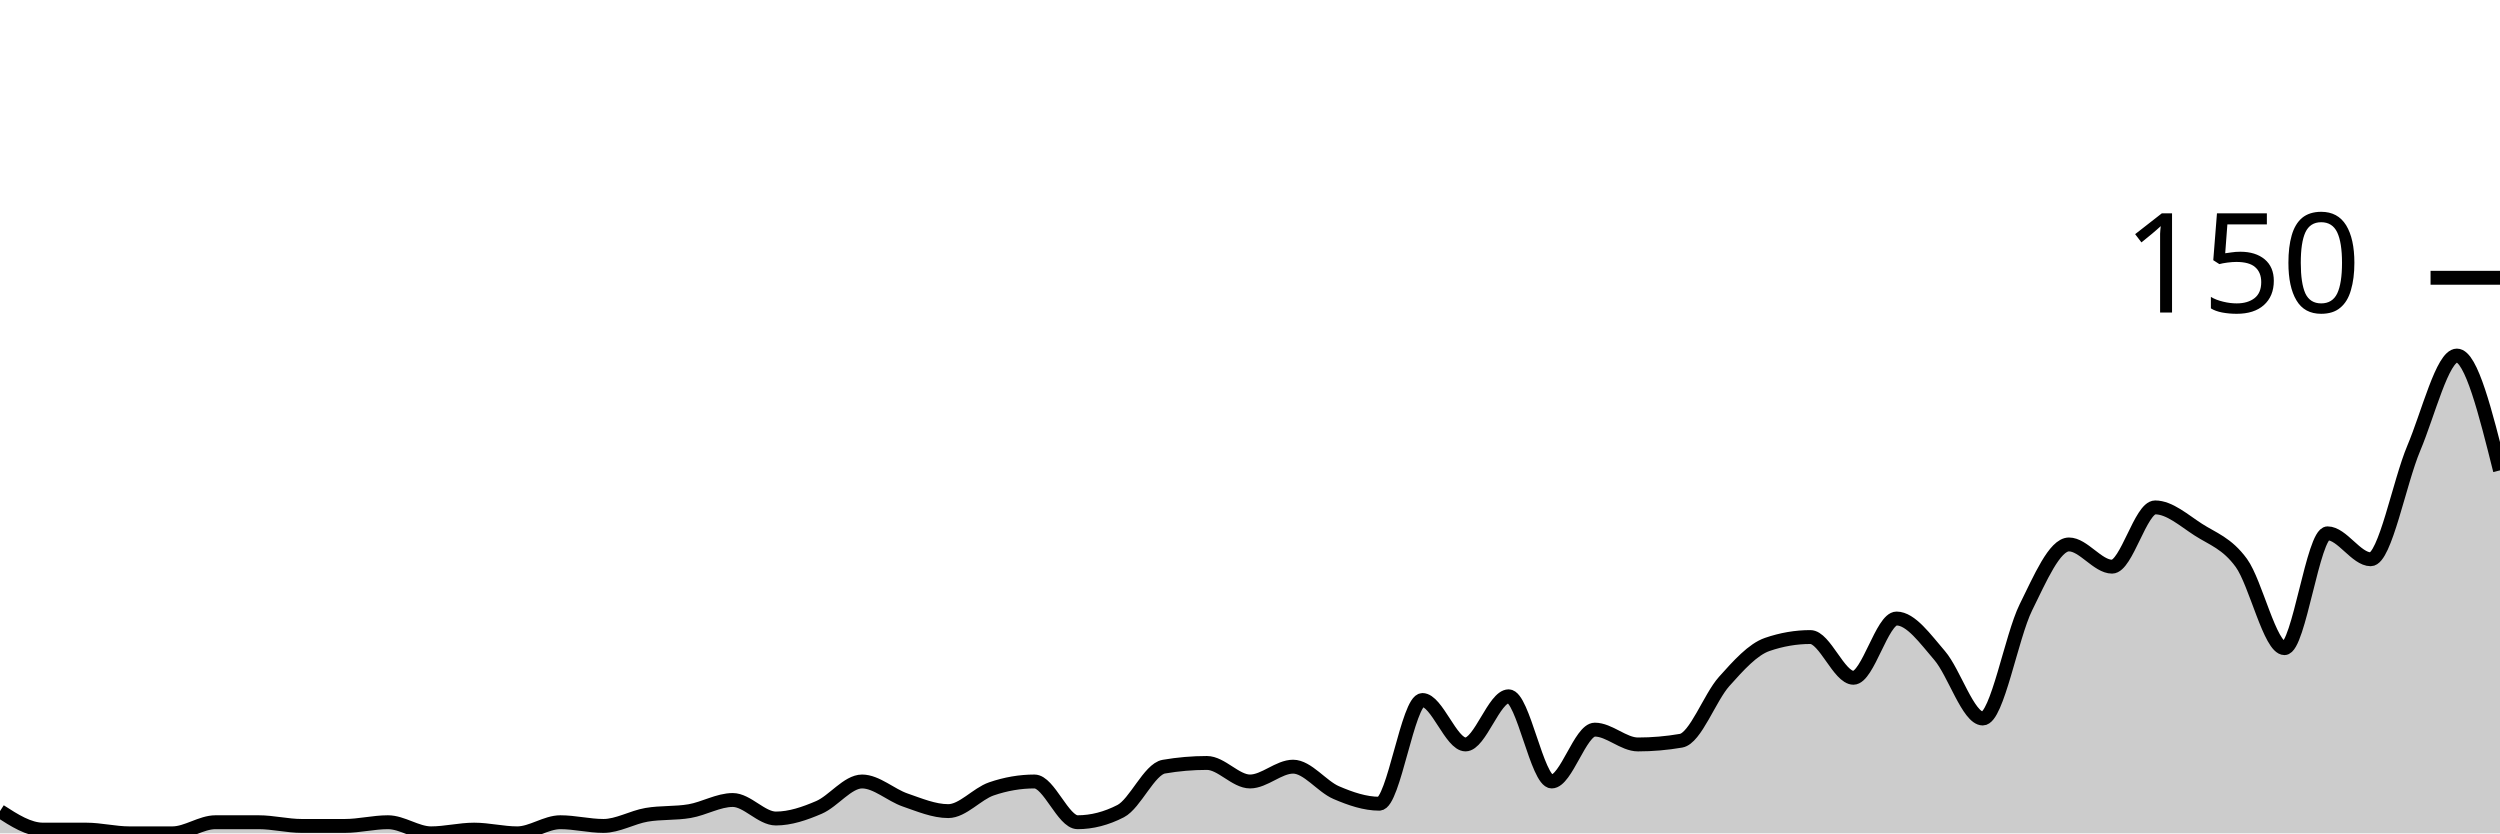
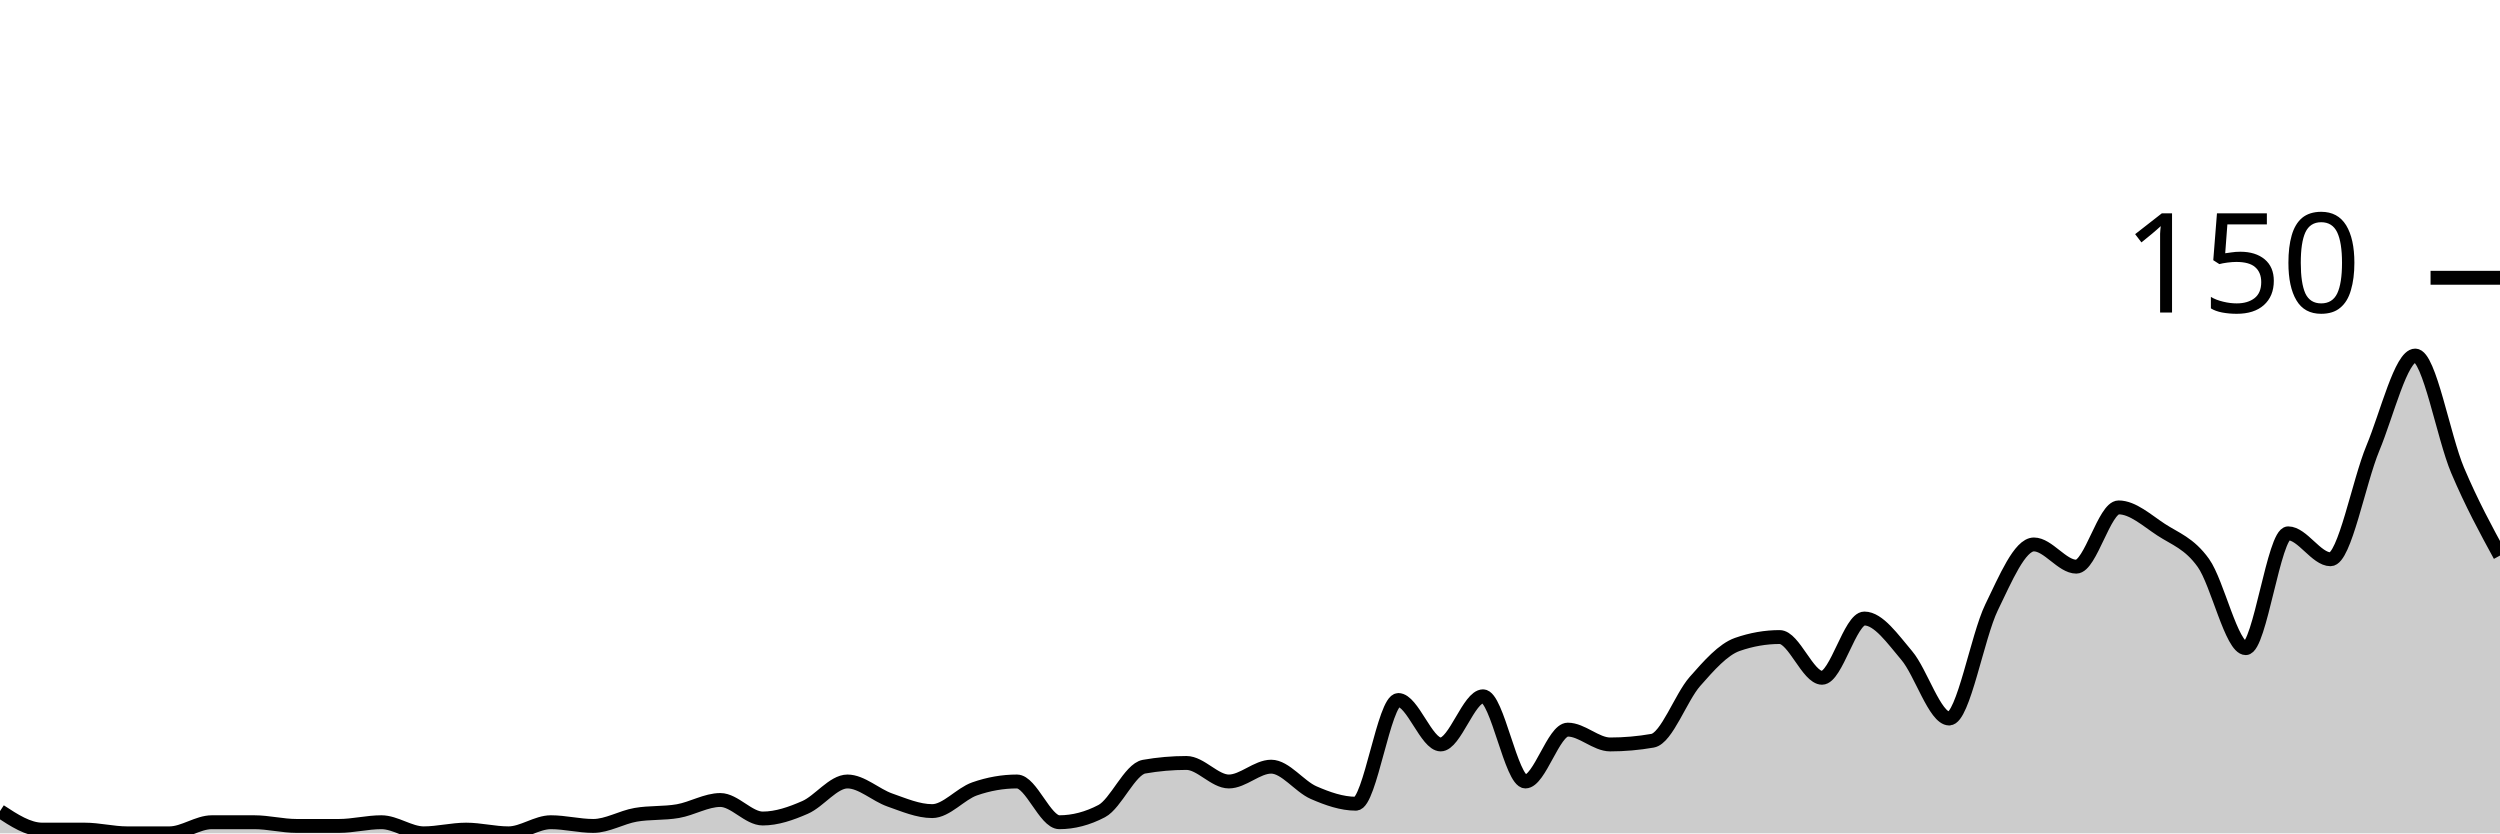
<svg xmlns="http://www.w3.org/2000/svg" viewBox="0 0 180 60">
  <g transform="translate(0,20)">
-     <path class="area" fill="rgba(0, 0, 0, 0.2)" d="M0,38.4C1.034,39.067,2.069,39.733,3.103,39.733C4.138,39.733,5.172,39.733,6.207,39.733C7.241,39.733,8.276,40,9.31,40C10.345,40,11.379,40,12.414,40C13.448,40,14.483,39.2,15.517,39.2C16.552,39.2,17.586,39.2,18.621,39.2C19.655,39.2,20.69,39.467,21.724,39.467C22.759,39.467,23.793,39.467,24.828,39.467C25.862,39.467,26.897,39.2,27.931,39.2C28.966,39.2,30,40,31.034,40C32.069,40,33.103,39.733,34.138,39.733C35.172,39.733,36.207,40,37.241,40C38.276,40,39.31,39.2,40.345,39.2C41.379,39.2,42.414,39.467,43.448,39.467C44.483,39.467,45.517,38.844,46.552,38.667C47.586,38.489,48.621,38.578,49.655,38.4C50.69,38.222,51.724,37.6,52.759,37.6C53.793,37.6,54.828,38.933,55.862,38.933C56.897,38.933,57.931,38.578,58.966,38.133C60,37.689,61.034,36.267,62.069,36.267C63.103,36.267,64.138,37.244,65.172,37.6C66.207,37.956,67.241,38.4,68.276,38.4C69.31,38.4,70.345,37.156,71.379,36.8C72.414,36.444,73.448,36.267,74.483,36.267C75.517,36.267,76.552,39.2,77.586,39.2C78.621,39.2,79.655,38.933,80.69,38.4C81.724,37.867,82.759,35.378,83.793,35.2C84.828,35.022,85.862,34.933,86.897,34.933C87.931,34.933,88.966,36.267,90,36.267C91.034,36.267,92.069,35.2,93.103,35.2C94.138,35.2,95.172,36.622,96.207,37.067C97.241,37.511,98.276,37.867,99.31,37.867C100.345,37.867,101.379,30.4,102.414,30.4C103.448,30.4,104.483,33.6,105.517,33.6C106.552,33.6,107.586,30.133,108.621,30.133C109.655,30.133,110.69,36.267,111.724,36.267C112.759,36.267,113.793,32.533,114.828,32.533C115.862,32.533,116.897,33.6,117.931,33.6C118.966,33.6,120,33.511,121.034,33.333C122.069,33.156,123.103,30.222,124.138,29.067C125.172,27.911,126.207,26.756,127.241,26.4C128.276,26.044,129.31,25.867,130.345,25.867C131.379,25.867,132.414,28.8,133.448,28.8C134.483,28.8,135.517,24.533,136.552,24.533C137.586,24.533,138.621,26,139.655,27.2C140.69,28.4,141.724,31.733,142.759,31.733C143.793,31.733,144.828,25.822,145.862,23.733C146.897,21.644,147.931,19.2,148.966,19.2C150,19.2,151.034,20.8,152.069,20.8C153.103,20.8,154.138,16.533,155.172,16.533C156.207,16.533,157.241,17.467,158.276,18.133C159.31,18.8,160.345,19.111,161.379,20.533C162.414,21.956,163.448,26.667,164.483,26.667C165.517,26.667,166.552,18.4,167.586,18.4C168.621,18.4,169.655,20.267,170.69,20.267C171.724,20.267,172.759,14.711,173.793,12.267C174.828,9.822,175.862,5.6,176.897,5.6C177.931,5.6,178.966,9.733,180,13.867L180,40C178.966,40,177.931,40,176.897,40C175.862,40,174.828,40,173.793,40C172.759,40,171.724,40,170.69,40C169.655,40,168.621,40,167.586,40C166.552,40,165.517,40,164.483,40C163.448,40,162.414,40,161.379,40C160.345,40,159.31,40,158.276,40C157.241,40,156.207,40,155.172,40C154.138,40,153.103,40,152.069,40C151.034,40,150,40,148.966,40C147.931,40,146.897,40,145.862,40C144.828,40,143.793,40,142.759,40C141.724,40,140.69,40,139.655,40C138.621,40,137.586,40,136.552,40C135.517,40,134.483,40,133.448,40C132.414,40,131.379,40,130.345,40C129.31,40,128.276,40,127.241,40C126.207,40,125.172,40,124.138,40C123.103,40,122.069,40,121.034,40C120,40,118.966,40,117.931,40C116.897,40,115.862,40,114.828,40C113.793,40,112.759,40,111.724,40C110.69,40,109.655,40,108.621,40C107.586,40,106.552,40,105.517,40C104.483,40,103.448,40,102.414,40C101.379,40,100.345,40,99.31,40C98.276,40,97.241,40,96.207,40C95.172,40,94.138,40,93.103,40C92.069,40,91.034,40,90,40C88.966,40,87.931,40,86.897,40C85.862,40,84.828,40,83.793,40C82.759,40,81.724,40,80.69,40C79.655,40,78.621,40,77.586,40C76.552,40,75.517,40,74.483,40C73.448,40,72.414,40,71.379,40C70.345,40,69.31,40,68.276,40C67.241,40,66.207,40,65.172,40C64.138,40,63.103,40,62.069,40C61.034,40,60,40,58.966,40C57.931,40,56.897,40,55.862,40C54.828,40,53.793,40,52.759,40C51.724,40,50.69,40,49.655,40C48.621,40,47.586,40,46.552,40C45.517,40,44.483,40,43.448,40C42.414,40,41.379,40,40.345,40C39.31,40,38.276,40,37.241,40C36.207,40,35.172,40,34.138,40C33.103,40,32.069,40,31.034,40C30,40,28.966,40,27.931,40C26.897,40,25.862,40,24.828,40C23.793,40,22.759,40,21.724,40C20.69,40,19.655,40,18.621,40C17.586,40,16.552,40,15.517,40C14.483,40,13.448,40,12.414,40C11.379,40,10.345,40,9.31,40C8.276,40,7.241,40,6.207,40C5.172,40,4.138,40,3.103,40C2.069,40,1.034,40,0,40Z" />
-     <path class="line" stroke="black" fill="none" d="M0,38.4C1.034,39.067,2.069,39.733,3.103,39.733C4.138,39.733,5.172,39.733,6.207,39.733C7.241,39.733,8.276,40,9.31,40C10.345,40,11.379,40,12.414,40C13.448,40,14.483,39.2,15.517,39.2C16.552,39.2,17.586,39.2,18.621,39.2C19.655,39.2,20.69,39.467,21.724,39.467C22.759,39.467,23.793,39.467,24.828,39.467C25.862,39.467,26.897,39.2,27.931,39.2C28.966,39.2,30,40,31.034,40C32.069,40,33.103,39.733,34.138,39.733C35.172,39.733,36.207,40,37.241,40C38.276,40,39.31,39.2,40.345,39.2C41.379,39.2,42.414,39.467,43.448,39.467C44.483,39.467,45.517,38.844,46.552,38.667C47.586,38.489,48.621,38.578,49.655,38.4C50.69,38.222,51.724,37.6,52.759,37.6C53.793,37.6,54.828,38.933,55.862,38.933C56.897,38.933,57.931,38.578,58.966,38.133C60,37.689,61.034,36.267,62.069,36.267C63.103,36.267,64.138,37.244,65.172,37.6C66.207,37.956,67.241,38.4,68.276,38.4C69.31,38.4,70.345,37.156,71.379,36.8C72.414,36.444,73.448,36.267,74.483,36.267C75.517,36.267,76.552,39.2,77.586,39.2C78.621,39.2,79.655,38.933,80.69,38.4C81.724,37.867,82.759,35.378,83.793,35.2C84.828,35.022,85.862,34.933,86.897,34.933C87.931,34.933,88.966,36.267,90,36.267C91.034,36.267,92.069,35.2,93.103,35.2C94.138,35.2,95.172,36.622,96.207,37.067C97.241,37.511,98.276,37.867,99.31,37.867C100.345,37.867,101.379,30.4,102.414,30.4C103.448,30.4,104.483,33.6,105.517,33.6C106.552,33.6,107.586,30.133,108.621,30.133C109.655,30.133,110.69,36.267,111.724,36.267C112.759,36.267,113.793,32.533,114.828,32.533C115.862,32.533,116.897,33.6,117.931,33.6C118.966,33.6,120,33.511,121.034,33.333C122.069,33.156,123.103,30.222,124.138,29.067C125.172,27.911,126.207,26.756,127.241,26.4C128.276,26.044,129.31,25.867,130.345,25.867C131.379,25.867,132.414,28.8,133.448,28.8C134.483,28.8,135.517,24.533,136.552,24.533C137.586,24.533,138.621,26,139.655,27.2C140.69,28.4,141.724,31.733,142.759,31.733C143.793,31.733,144.828,25.822,145.862,23.733C146.897,21.644,147.931,19.2,148.966,19.2C150,19.2,151.034,20.8,152.069,20.8C153.103,20.8,154.138,16.533,155.172,16.533C156.207,16.533,157.241,17.467,158.276,18.133C159.31,18.8,160.345,19.111,161.379,20.533C162.414,21.956,163.448,26.667,164.483,26.667C165.517,26.667,166.552,18.4,167.586,18.4C168.621,18.4,169.655,20.267,170.69,20.267C171.724,20.267,172.759,14.711,173.793,12.267C174.828,9.822,175.862,5.6,176.897,5.6C177.931,5.6,178.966,9.733,180,13.867" />
+     <path class="area" fill="rgba(0, 0, 0, 0.2)" d="M0,38.4C1.017,39.067,2.034,39.733,3.051,39.733C4.068,39.733,5.085,39.733,6.102,39.733C7.119,39.733,8.136,40,9.153,40C10.169,40,11.186,40,12.203,40C13.22,40,14.237,39.2,15.254,39.2C16.271,39.2,17.288,39.2,18.305,39.2C19.322,39.2,20.339,39.467,21.356,39.467C22.373,39.467,23.39,39.467,24.407,39.467C25.424,39.467,26.441,39.2,27.458,39.2C28.475,39.2,29.492,40,30.508,40C31.525,40,32.542,39.733,33.559,39.733C34.576,39.733,35.593,40,36.61,40C37.627,40,38.644,39.2,39.661,39.2C40.678,39.2,41.695,39.467,42.712,39.467C43.729,39.467,44.746,38.844,45.763,38.667C46.78,38.489,47.797,38.578,48.814,38.4C49.831,38.222,50.847,37.6,51.864,37.6C52.881,37.6,53.898,38.933,54.915,38.933C55.932,38.933,56.949,38.578,57.966,38.133C58.983,37.689,60,36.267,61.017,36.267C62.034,36.267,63.051,37.244,64.068,37.6C65.085,37.956,66.102,38.4,67.119,38.4C68.136,38.4,69.153,37.156,70.169,36.8C71.186,36.444,72.203,36.267,73.22,36.267C74.237,36.267,75.254,39.2,76.271,39.2C77.288,39.2,78.305,38.933,79.322,38.4C80.339,37.867,81.356,35.378,82.373,35.2C83.39,35.022,84.407,34.933,85.424,34.933C86.441,34.933,87.458,36.267,88.475,36.267C89.492,36.267,90.508,35.2,91.525,35.2C92.542,35.2,93.559,36.622,94.576,37.067C95.593,37.511,96.61,37.867,97.627,37.867C98.644,37.867,99.661,30.4,100.678,30.4C101.695,30.4,102.712,33.6,103.729,33.6C104.746,33.6,105.763,30.133,106.78,30.133C107.797,30.133,108.814,36.267,109.831,36.267C110.847,36.267,111.864,32.533,112.881,32.533C113.898,32.533,114.915,33.6,115.932,33.6C116.949,33.6,117.966,33.511,118.983,33.333C120,33.156,121.017,30.222,122.034,29.067C123.051,27.911,124.068,26.756,125.085,26.4C126.102,26.044,127.119,25.867,128.136,25.867C129.153,25.867,130.169,28.8,131.186,28.8C132.203,28.8,133.22,24.533,134.237,24.533C135.254,24.533,136.271,26,137.288,27.2C138.305,28.4,139.322,31.733,140.339,31.733C141.356,31.733,142.373,25.822,143.39,23.733C144.407,21.644,145.424,19.2,146.441,19.2C147.458,19.2,148.475,20.8,149.492,20.8C150.508,20.8,151.525,16.533,152.542,16.533C153.559,16.533,154.576,17.467,155.593,18.133C156.61,18.8,157.627,19.111,158.644,20.533C159.661,21.956,160.678,26.667,161.695,26.667C162.712,26.667,163.729,18.4,164.746,18.4C165.763,18.4,166.78,20.267,167.797,20.267C168.814,20.267,169.831,14.711,170.847,12.267C171.864,9.822,172.881,5.6,173.898,5.6C174.915,5.6,175.932,11.467,176.949,13.867C177.966,16.267,178.983,18.133,180,20L180,40C178.983,40,177.966,40,176.949,40C175.932,40,174.915,40,173.898,40C172.881,40,171.864,40,170.847,40C169.831,40,168.814,40,167.797,40C166.78,40,165.763,40,164.746,40C163.729,40,162.712,40,161.695,40C160.678,40,159.661,40,158.644,40C157.627,40,156.61,40,155.593,40C154.576,40,153.559,40,152.542,40C151.525,40,150.508,40,149.492,40C148.475,40,147.458,40,146.441,40C145.424,40,144.407,40,143.39,40C142.373,40,141.356,40,140.339,40C139.322,40,138.305,40,137.288,40C136.271,40,135.254,40,134.237,40C133.22,40,132.203,40,131.186,40C130.169,40,129.153,40,128.136,40C127.119,40,126.102,40,125.085,40C124.068,40,123.051,40,122.034,40C121.017,40,120,40,118.983,40C117.966,40,116.949,40,115.932,40C114.915,40,113.898,40,112.881,40C111.864,40,110.847,40,109.831,40C108.814,40,107.797,40,106.78,40C105.763,40,104.746,40,103.729,40C102.712,40,101.695,40,100.678,40C99.661,40,98.644,40,97.627,40C96.61,40,95.593,40,94.576,40C93.559,40,92.542,40,91.525,40C90.508,40,89.492,40,88.475,40C87.458,40,86.441,40,85.424,40C84.407,40,83.39,40,82.373,40C81.356,40,80.339,40,79.322,40C78.305,40,77.288,40,76.271,40C75.254,40,74.237,40,73.22,40C72.203,40,71.186,40,70.169,40C69.153,40,68.136,40,67.119,40C66.102,40,65.085,40,64.068,40C63.051,40,62.034,40,61.017,40C60,40,58.983,40,57.966,40C56.949,40,55.932,40,54.915,40C53.898,40,52.881,40,51.864,40C50.847,40,49.831,40,48.814,40C47.797,40,46.78,40,45.763,40C44.746,40,43.729,40,42.712,40C41.695,40,40.678,40,39.661,40C38.644,40,37.627,40,36.61,40C35.593,40,34.576,40,33.559,40C32.542,40,31.525,40,30.508,40C29.492,40,28.475,40,27.458,40C26.441,40,25.424,40,24.407,40C23.39,40,22.373,40,21.356,40C20.339,40,19.322,40,18.305,40C17.288,40,16.271,40,15.254,40C14.237,40,13.22,40,12.203,40C11.186,40,10.169,40,9.153,40C8.136,40,7.119,40,6.102,40C5.085,40,4.068,40,3.051,40C2.034,40,1.017,40,0,40Z" />
+     <path class="line" stroke="black" fill="none" d="M0,38.4C1.017,39.067,2.034,39.733,3.051,39.733C4.068,39.733,5.085,39.733,6.102,39.733C7.119,39.733,8.136,40,9.153,40C10.169,40,11.186,40,12.203,40C13.22,40,14.237,39.2,15.254,39.2C16.271,39.2,17.288,39.2,18.305,39.2C19.322,39.2,20.339,39.467,21.356,39.467C22.373,39.467,23.39,39.467,24.407,39.467C25.424,39.467,26.441,39.2,27.458,39.2C28.475,39.2,29.492,40,30.508,40C31.525,40,32.542,39.733,33.559,39.733C34.576,39.733,35.593,40,36.61,40C37.627,40,38.644,39.2,39.661,39.2C40.678,39.2,41.695,39.467,42.712,39.467C43.729,39.467,44.746,38.844,45.763,38.667C46.78,38.489,47.797,38.578,48.814,38.4C49.831,38.222,50.847,37.6,51.864,37.6C52.881,37.6,53.898,38.933,54.915,38.933C55.932,38.933,56.949,38.578,57.966,38.133C58.983,37.689,60,36.267,61.017,36.267C62.034,36.267,63.051,37.244,64.068,37.6C65.085,37.956,66.102,38.4,67.119,38.4C68.136,38.4,69.153,37.156,70.169,36.8C71.186,36.444,72.203,36.267,73.22,36.267C74.237,36.267,75.254,39.2,76.271,39.2C77.288,39.2,78.305,38.933,79.322,38.4C80.339,37.867,81.356,35.378,82.373,35.2C83.39,35.022,84.407,34.933,85.424,34.933C86.441,34.933,87.458,36.267,88.475,36.267C89.492,36.267,90.508,35.2,91.525,35.2C92.542,35.2,93.559,36.622,94.576,37.067C95.593,37.511,96.61,37.867,97.627,37.867C98.644,37.867,99.661,30.4,100.678,30.4C101.695,30.4,102.712,33.6,103.729,33.6C104.746,33.6,105.763,30.133,106.78,30.133C107.797,30.133,108.814,36.267,109.831,36.267C110.847,36.267,111.864,32.533,112.881,32.533C113.898,32.533,114.915,33.6,115.932,33.6C116.949,33.6,117.966,33.511,118.983,33.333C120,33.156,121.017,30.222,122.034,29.067C123.051,27.911,124.068,26.756,125.085,26.4C126.102,26.044,127.119,25.867,128.136,25.867C129.153,25.867,130.169,28.8,131.186,28.8C132.203,28.8,133.22,24.533,134.237,24.533C135.254,24.533,136.271,26,137.288,27.2C138.305,28.4,139.322,31.733,140.339,31.733C141.356,31.733,142.373,25.822,143.39,23.733C144.407,21.644,145.424,19.2,146.441,19.2C147.458,19.2,148.475,20.8,149.492,20.8C150.508,20.8,151.525,16.533,152.542,16.533C153.559,16.533,154.576,17.467,155.593,18.133C156.61,18.8,157.627,19.111,158.644,20.533C159.661,21.956,160.678,26.667,161.695,26.667C162.712,26.667,163.729,18.4,164.746,18.4C165.763,18.4,166.78,20.267,167.797,20.267C168.814,20.267,169.831,14.711,170.847,12.267C171.864,9.822,172.881,5.6,173.898,5.6C174.915,5.6,175.932,11.467,176.949,13.867C177.966,16.267,178.983,18.133,180,20" />
    <path class="axis-ceiling" stroke-width="1" stroke="black" fill="none" d="M175,0L180,0" />
    <text class="axis-ceiling-label" font-family="sans-serif" text-anchor="end" font-size="10px" x="170" y="2.5">150</text>
  </g>
</svg>
